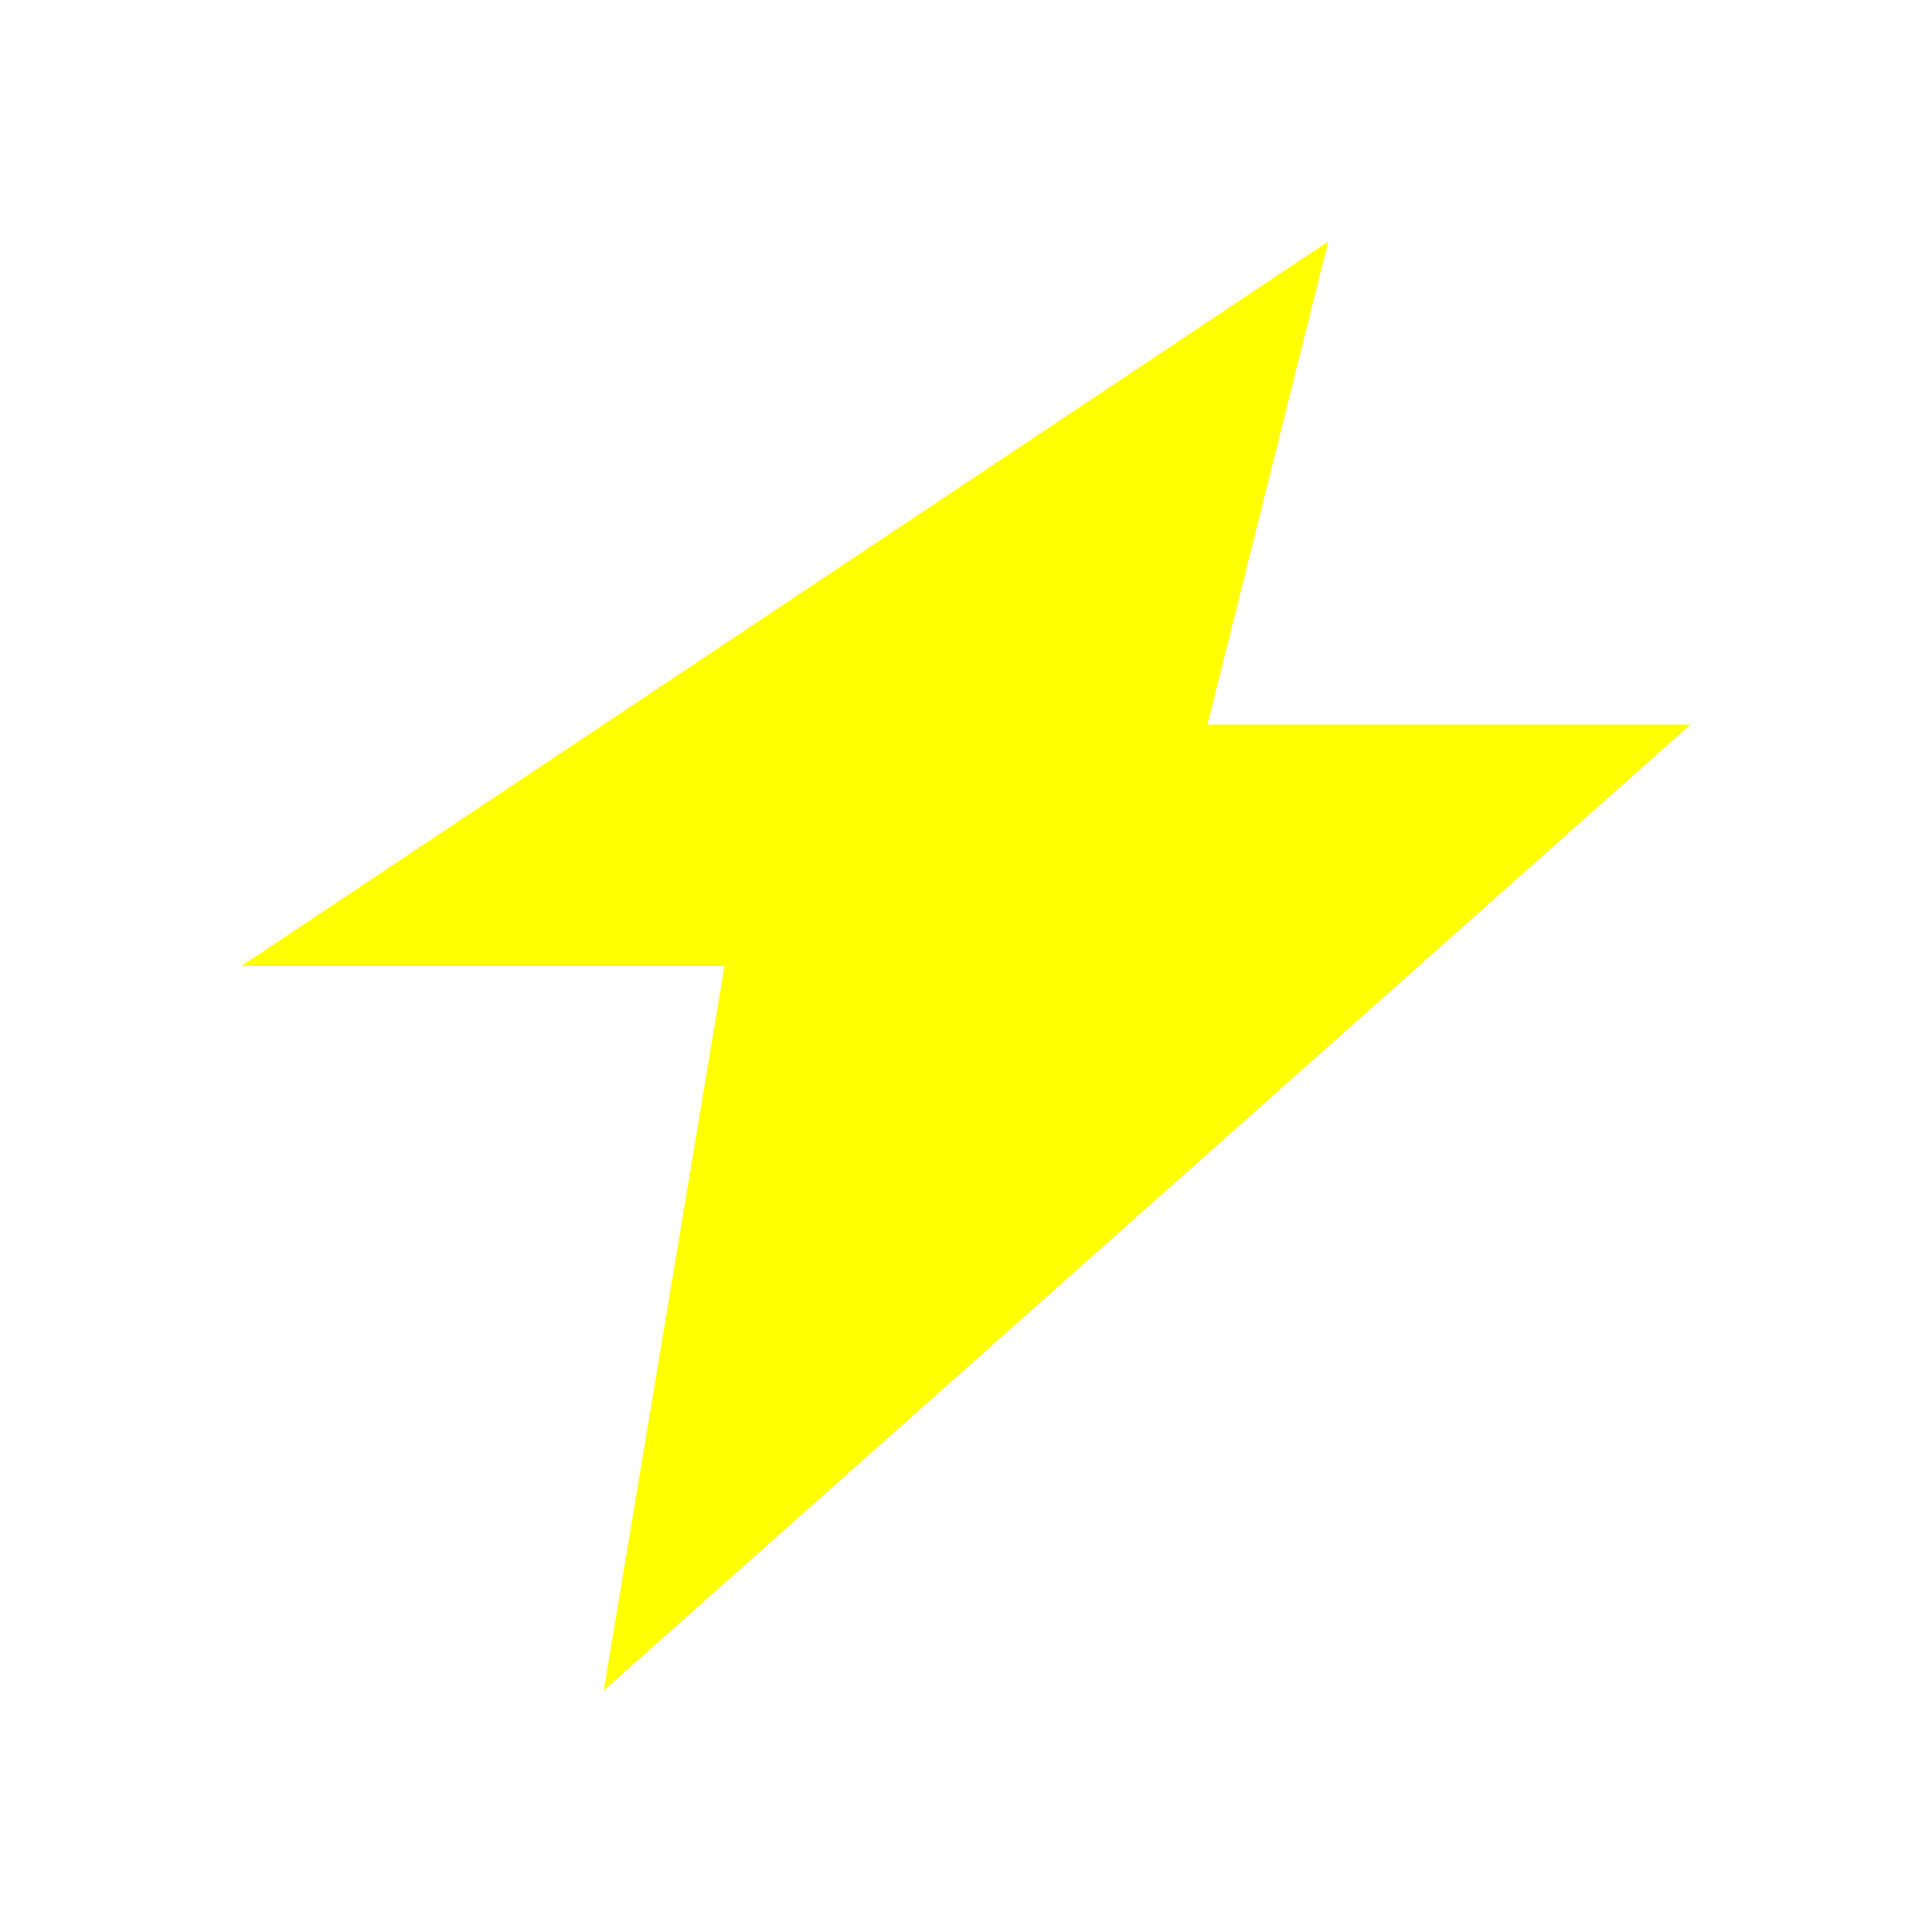
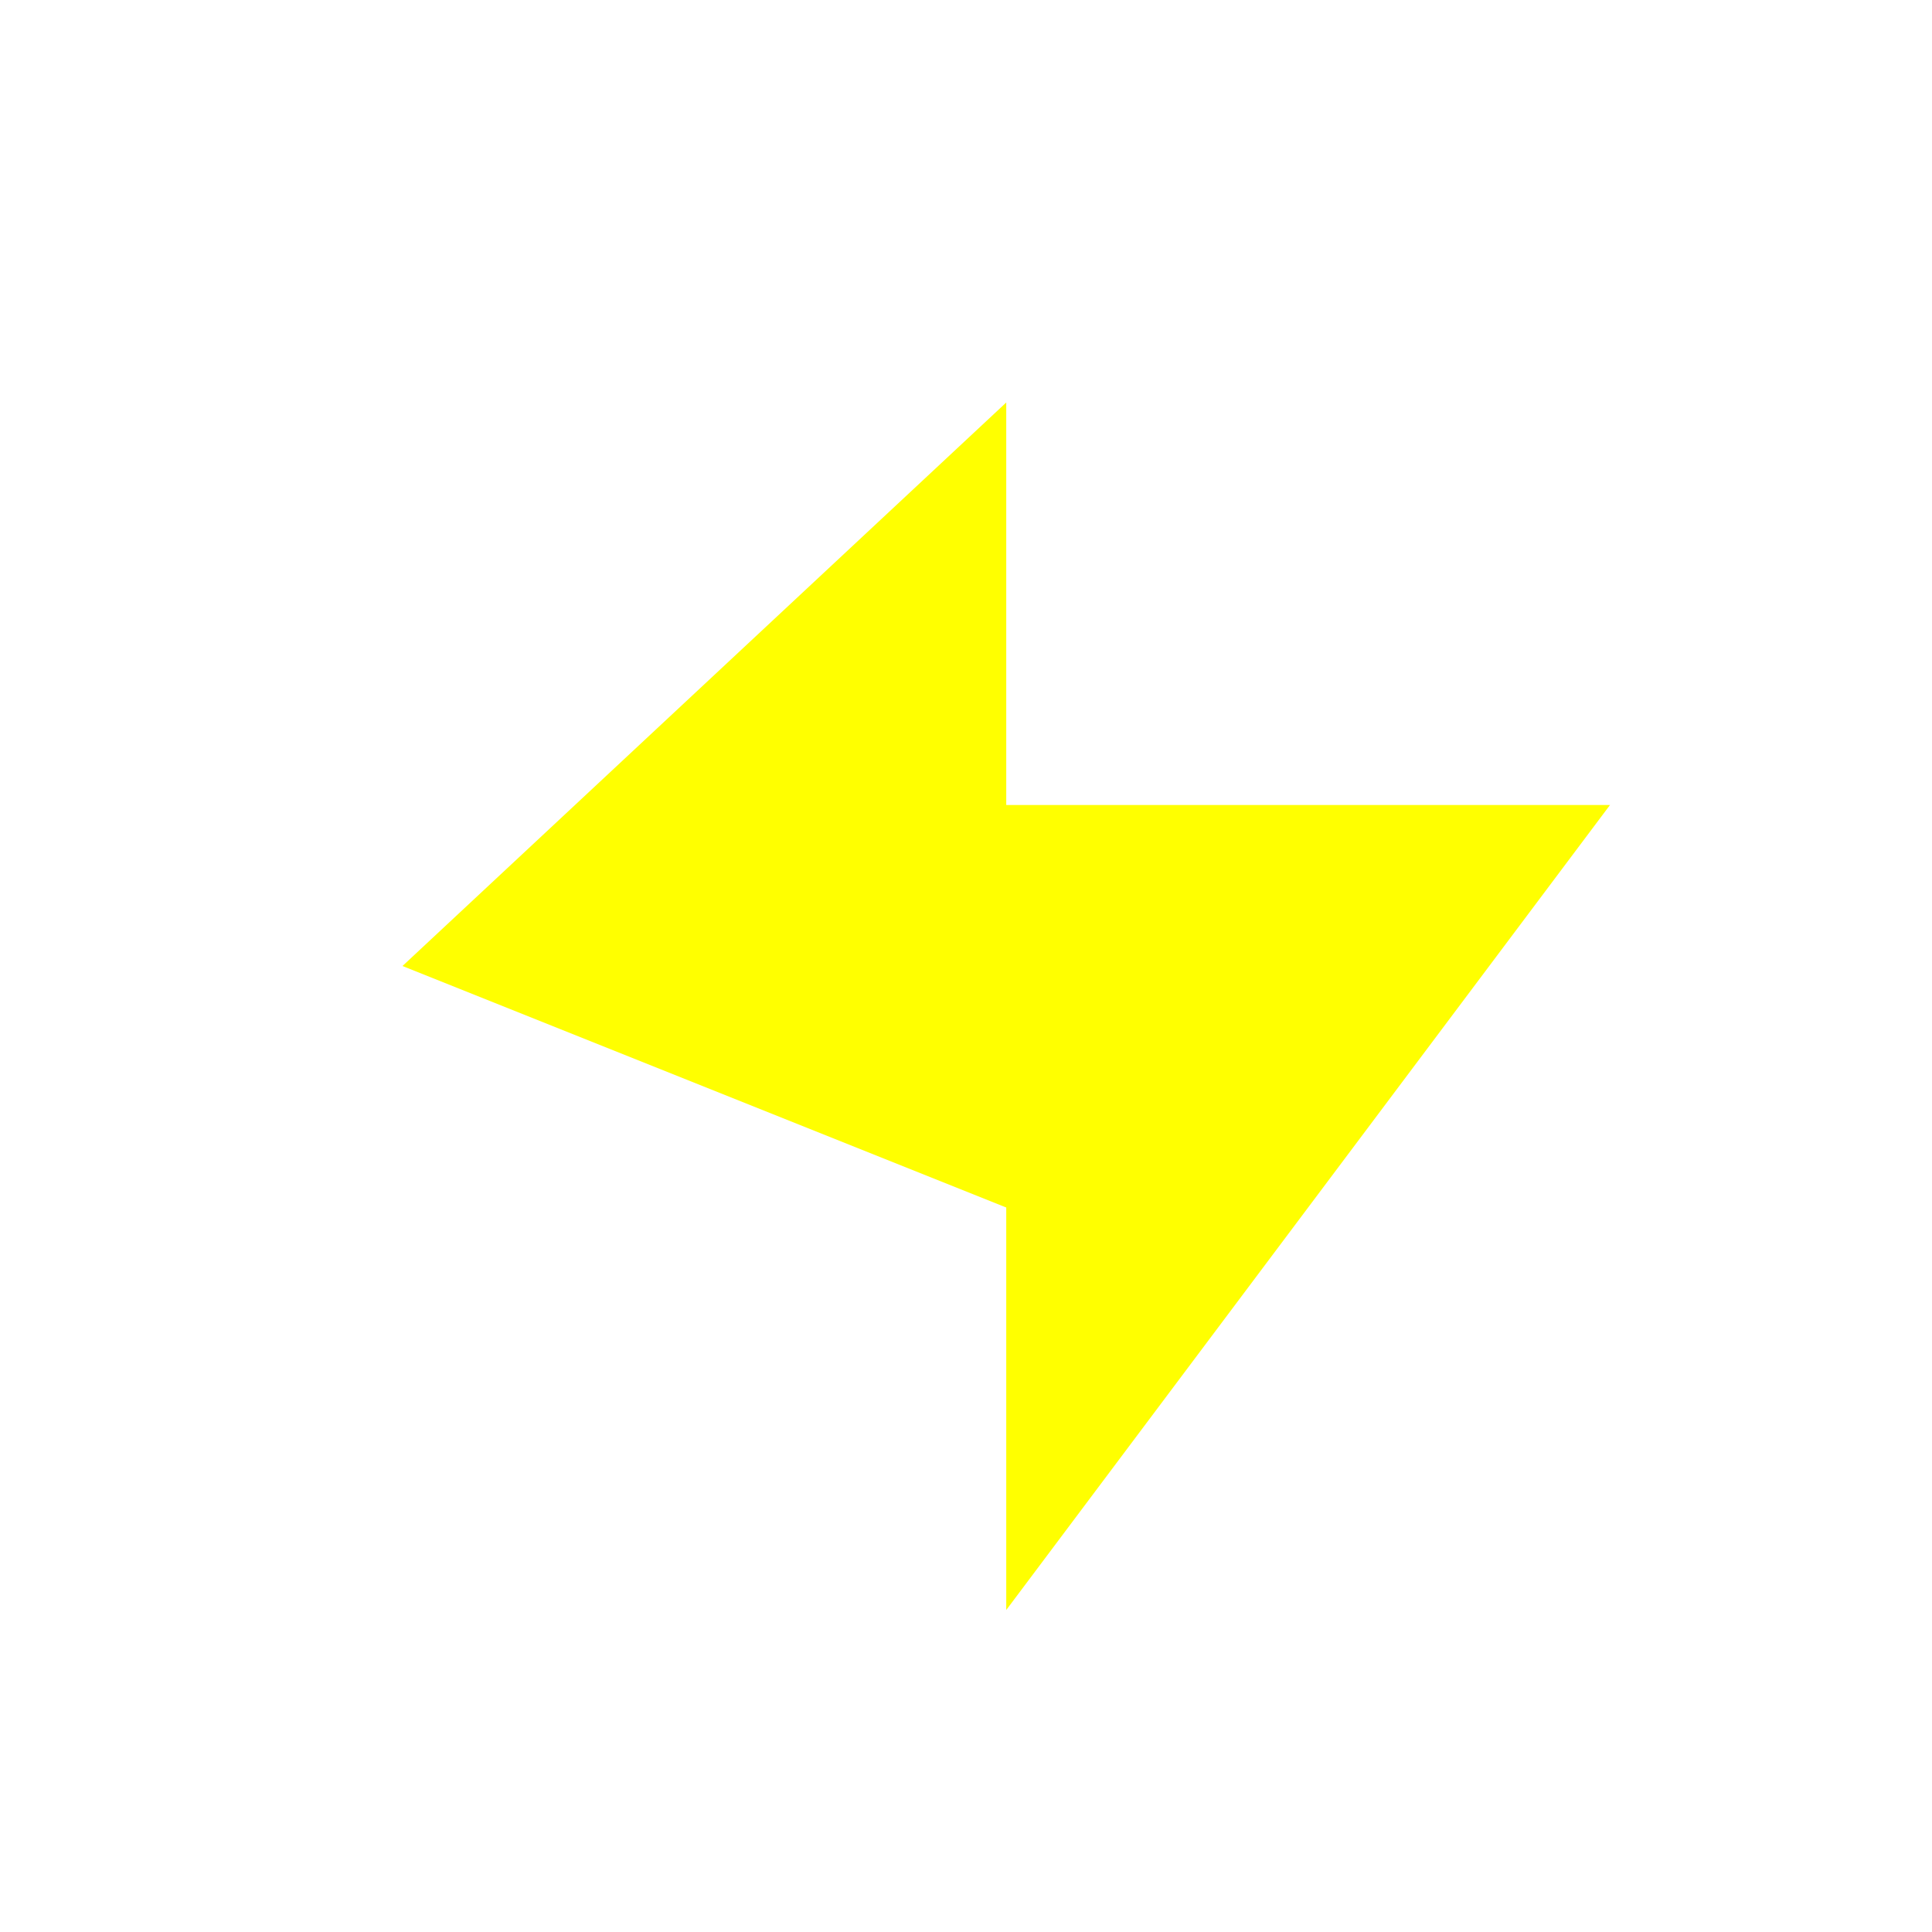
- <svg xmlns="http://www.w3.org/2000/svg" width="32" height="32" viewBox="0 0 32 32">
-   <path d="M4 16 L12 16 L10 28 L28 12 L20 12 L22 4 Z" fill="#ffff00" />
+ <svg xmlns="http://www.w3.org/2000/svg" width="48" height="48">
+   <path d="M10 24 L25 10 L25 20 L40 20 L25 40 L25 30 Z" fill="#ff0" />
</svg>
